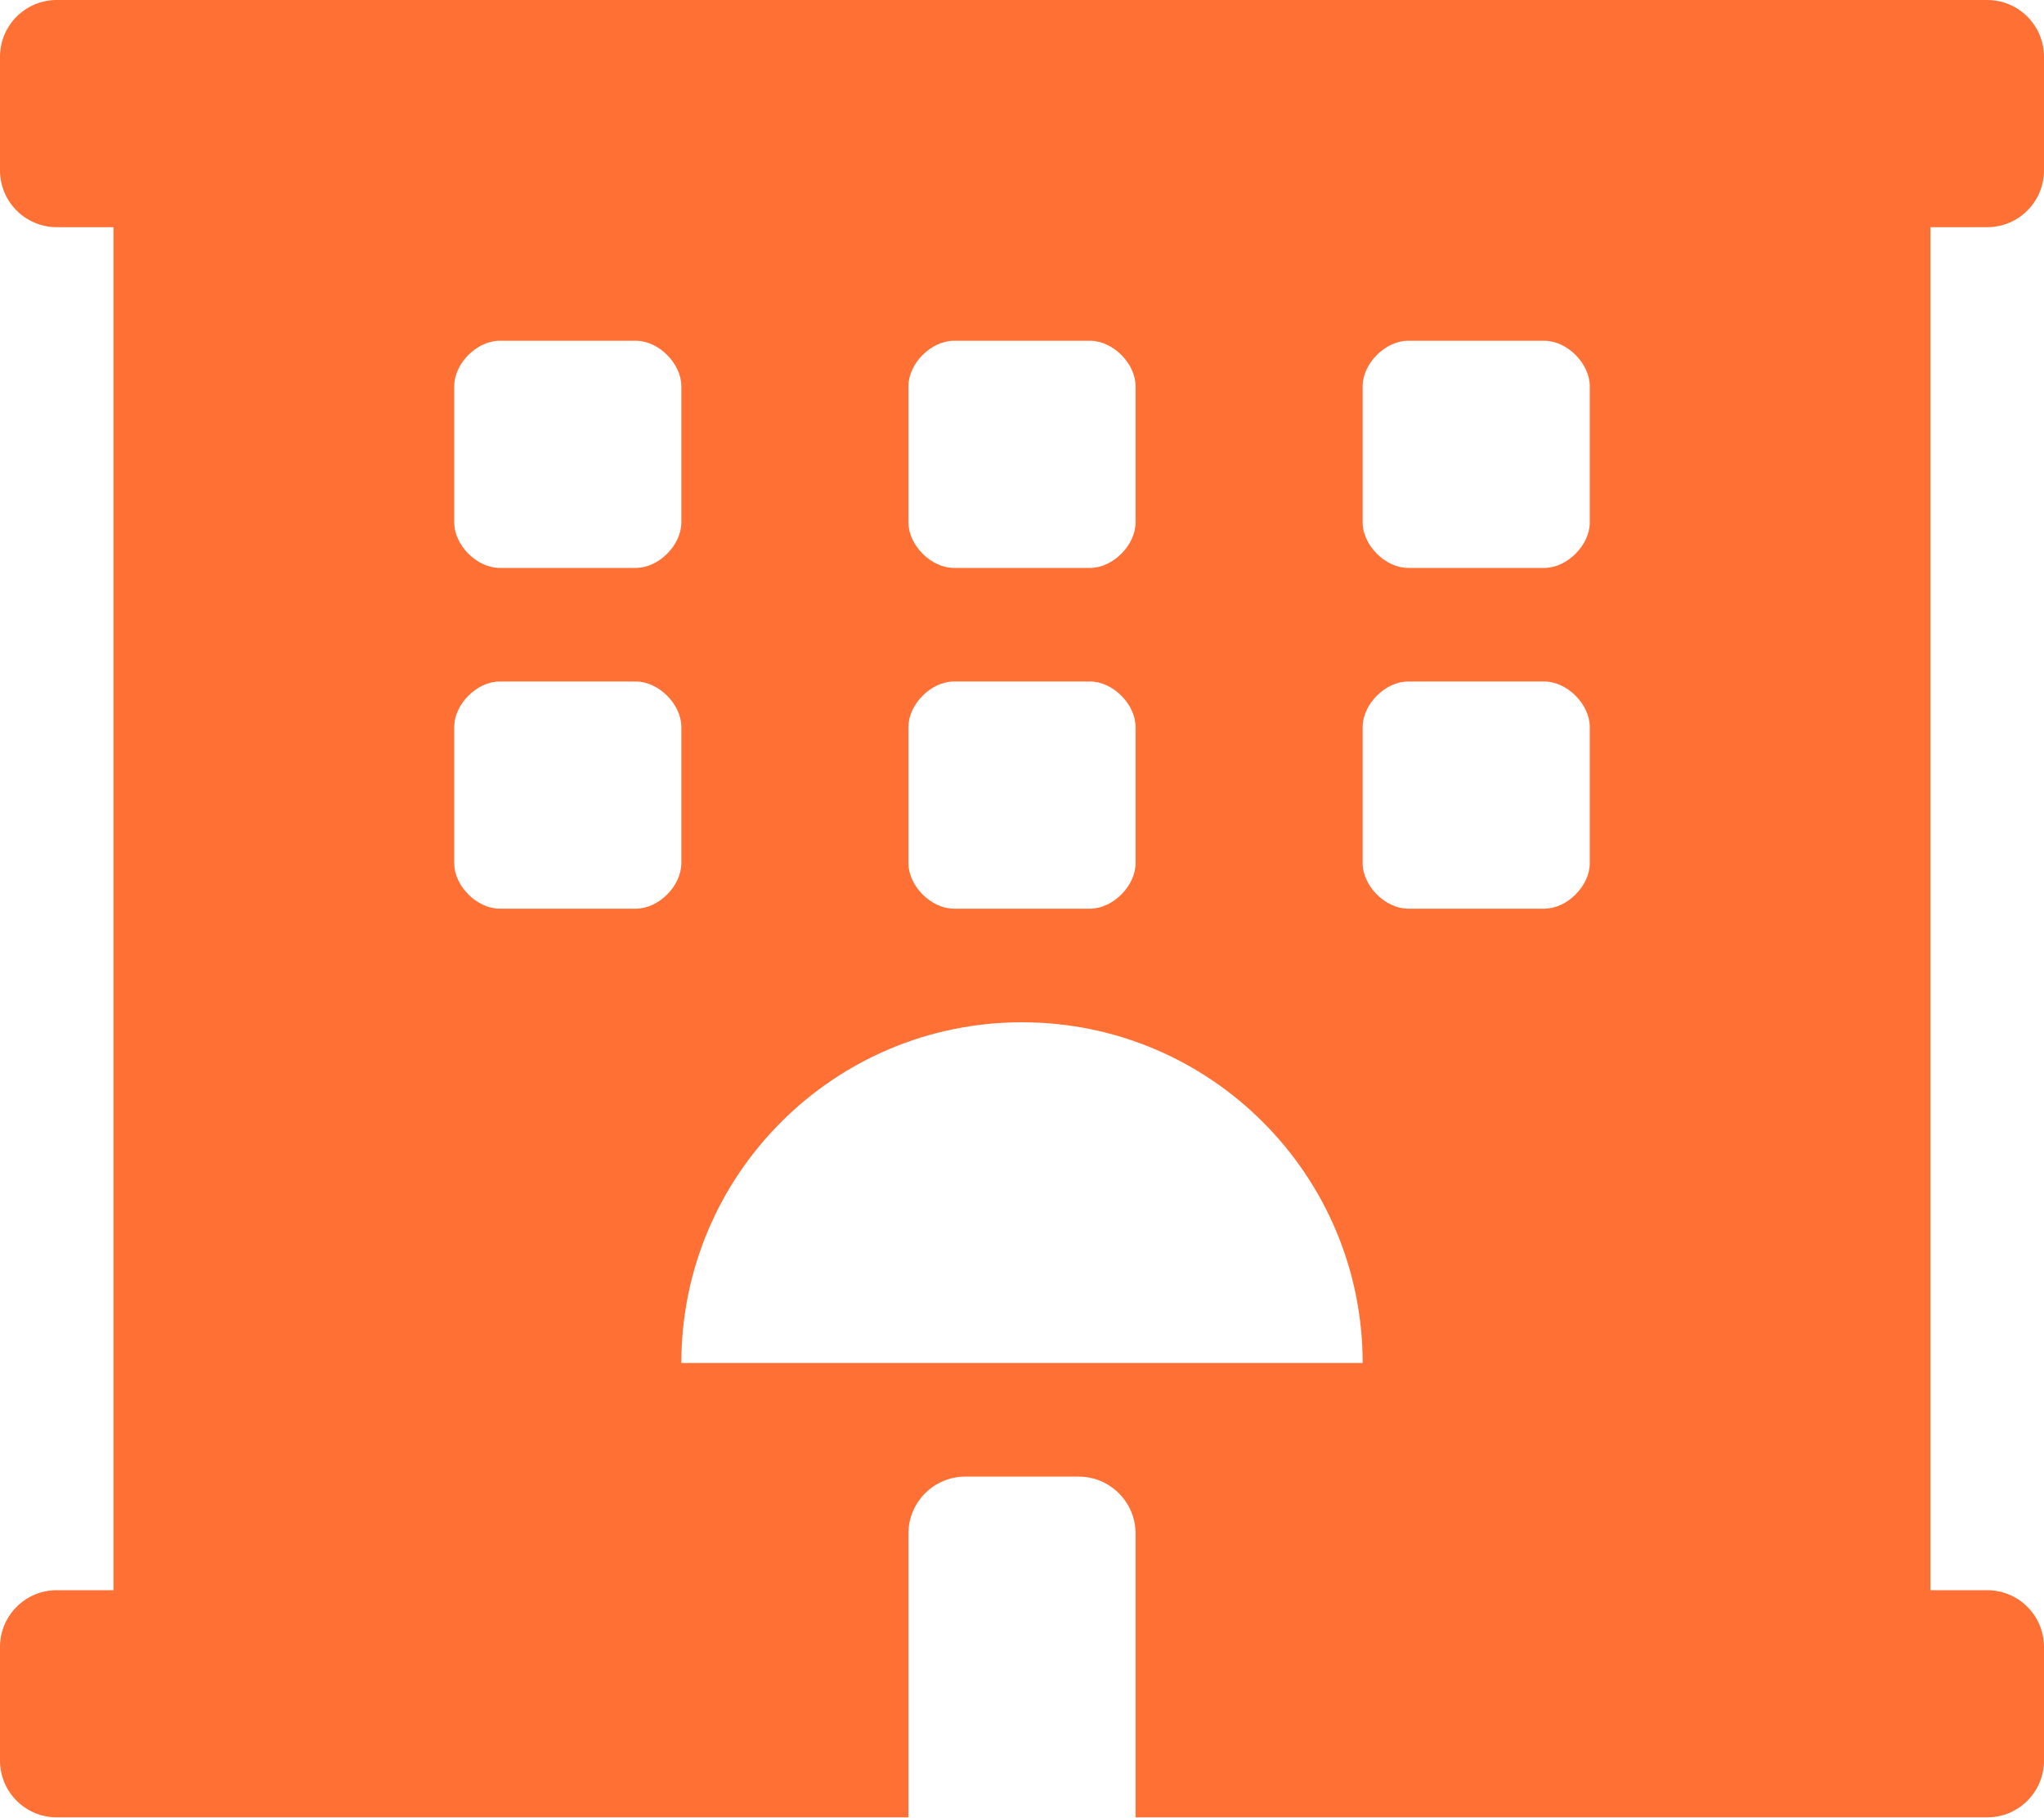
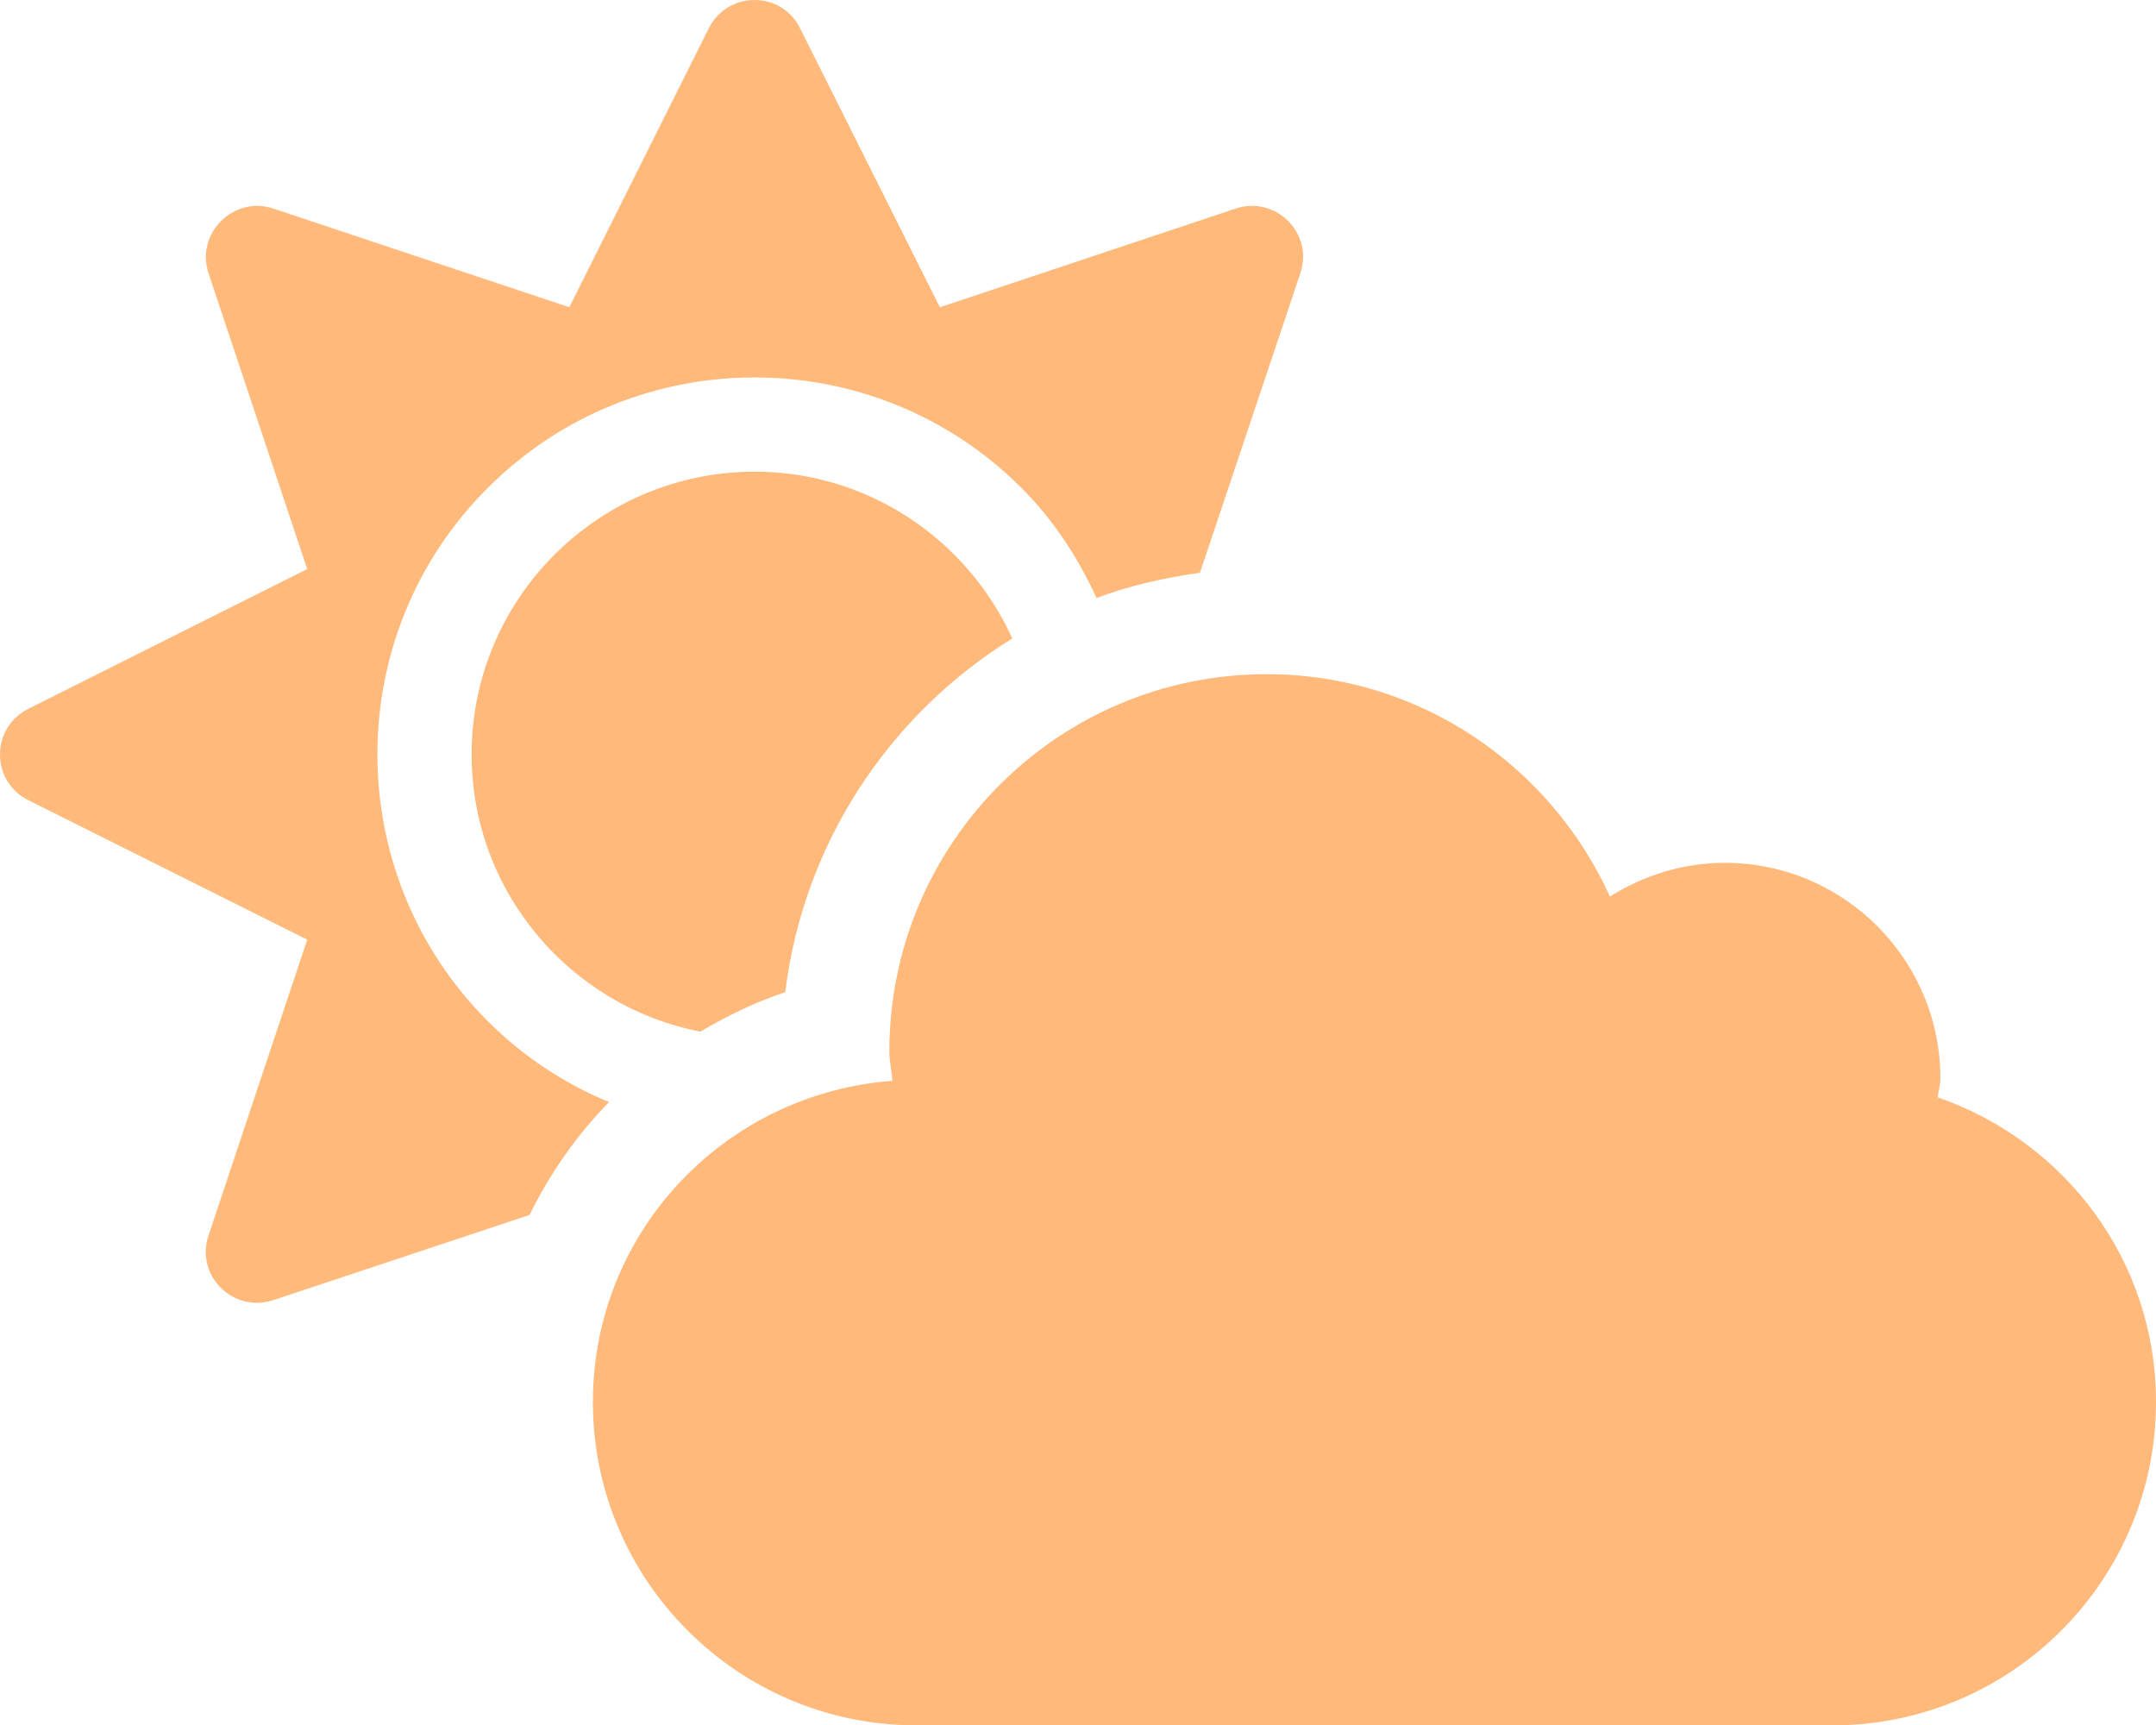
- <svg xmlns="http://www.w3.org/2000/svg" style="fill:#FF7034;" viewBox="0 0 576 512">
-   <path d="M560 64c8.84 0 16-7.16 16-16V16c0-8.84-7.16-16-16-16H16C7.16 0 0 7.16 0 16v32c0 8.84 7.16 16 16 16h15.98v384H16c-8.84 0-16 7.16-16 16v32c0 8.84 7.16 16 16 16h240v-80c0-8.8 7.2-16 16-16h32c8.8 0 16 7.2 16 16v80h240c8.84 0 16-7.16 16-16v-32c0-8.84-7.16-16-16-16h-16V64h16zm-304 44.8c0-6.4 6.4-12.8 12.8-12.8h38.4c6.4 0 12.8 6.4 12.8 12.8v38.4c0 6.4-6.4 12.8-12.8 12.8h-38.4c-6.4 0-12.8-6.4-12.8-12.8v-38.4zm0 96c0-6.4 6.4-12.8 12.8-12.8h38.4c6.4 0 12.8 6.4 12.8 12.8v38.4c0 6.4-6.4 12.8-12.8 12.8h-38.4c-6.4 0-12.8-6.4-12.8-12.8v-38.4zm-128-96c0-6.4 6.4-12.8 12.8-12.8h38.4c6.4 0 12.8 6.4 12.8 12.8v38.4c0 6.4-6.4 12.8-12.8 12.8h-38.4c-6.4 0-12.8-6.4-12.8-12.8v-38.4zM179.2 256h-38.4c-6.4 0-12.8-6.4-12.8-12.8v-38.4c0-6.4 6.4-12.8 12.8-12.8h38.4c6.4 0 12.8 6.4 12.8 12.8v38.4c0 6.4-6.4 12.8-12.8 12.8zM192 384c0-53.02 42.98-96 96-96s96 42.98 96 96H192zm256-140.8c0 6.4-6.4 12.8-12.8 12.8h-38.4c-6.4 0-12.8-6.4-12.8-12.8v-38.4c0-6.4 6.4-12.8 12.8-12.8h38.4c6.4 0 12.8 6.4 12.8 12.8v38.4zm0-96c0 6.4-6.4 12.8-12.8 12.8h-38.4c-6.4 0-12.8-6.4-12.8-12.8v-38.4c0-6.4 6.4-12.8 12.8-12.8h38.4c6.4 0 12.8 6.4 12.8 12.8v38.4z" />
+ <svg xmlns="http://www.w3.org/2000/svg" style="fill:#FFB97B;" viewBox="0 0 640 512">
+   <path d="M575.2 325.7c.2-1.9.8-3.7.8-5.6 0-35.3-28.7-64-64-64-12.6 0-24.2 3.8-34.1 10-17.6-38.8-56.5-66-101.9-66-61.8 0-112 50.1-112 112 0 3 .7 5.8.9 8.7-49.6 3.7-88.9 44.7-88.9 95.3 0 53 43 96 96 96h272c53 0 96-43 96-96 0-42.1-27.2-77.4-64.8-90.4zm-430.4-22.6c-43.7-43.7-43.7-114.7 0-158.3 43.7-43.7 114.7-43.7 158.4 0 9.7 9.7 16.9 20.9 22.3 32.7 9.8-3.7 20.1-6 30.7-7.5L386 81.1c4-11.9-7.3-23.1-19.2-19.2L279 91.2 237.5 8.4C232-2.8 216-2.8 210.4 8.4L169 91.2 81.1 61.9C69.3 58 58 69.3 61.9 81.1l29.3 87.8-82.8 41.5c-11.2 5.6-11.2 21.5 0 27.1l82.8 41.4-29.3 87.8c-4 11.9 7.3 23.1 19.2 19.2l76.1-25.3c6.1-12.4 14-23.7 23.6-33.5-13.1-5.4-25.4-13.4-36-24zm-4.8-79.2c0 40.8 29.3 74.8 67.9 82.3 8-4.7 16.3-8.8 25.2-11.7 5.4-44.3 31-82.5 67.4-105C287.3 160.4 258 140 224 140c-46.3 0-84 37.6-84 83.9z" />
</svg>
